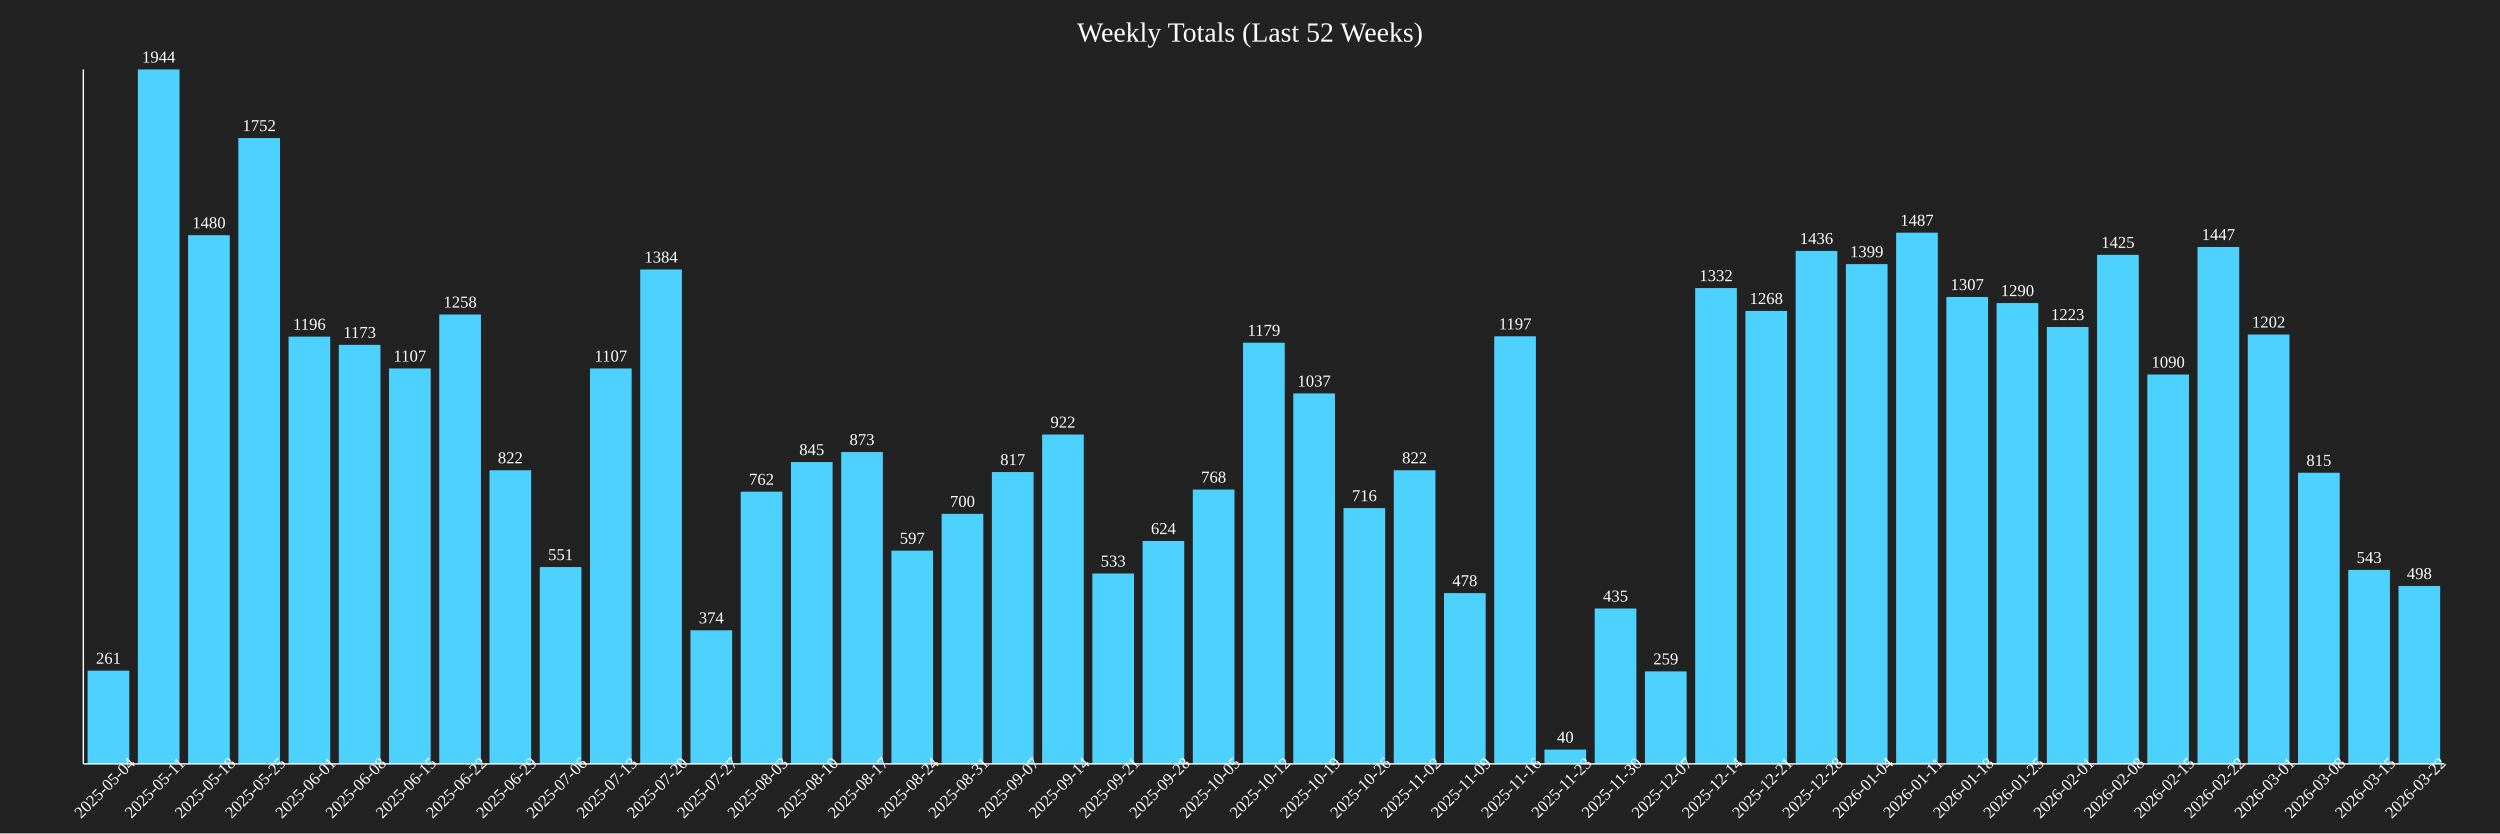
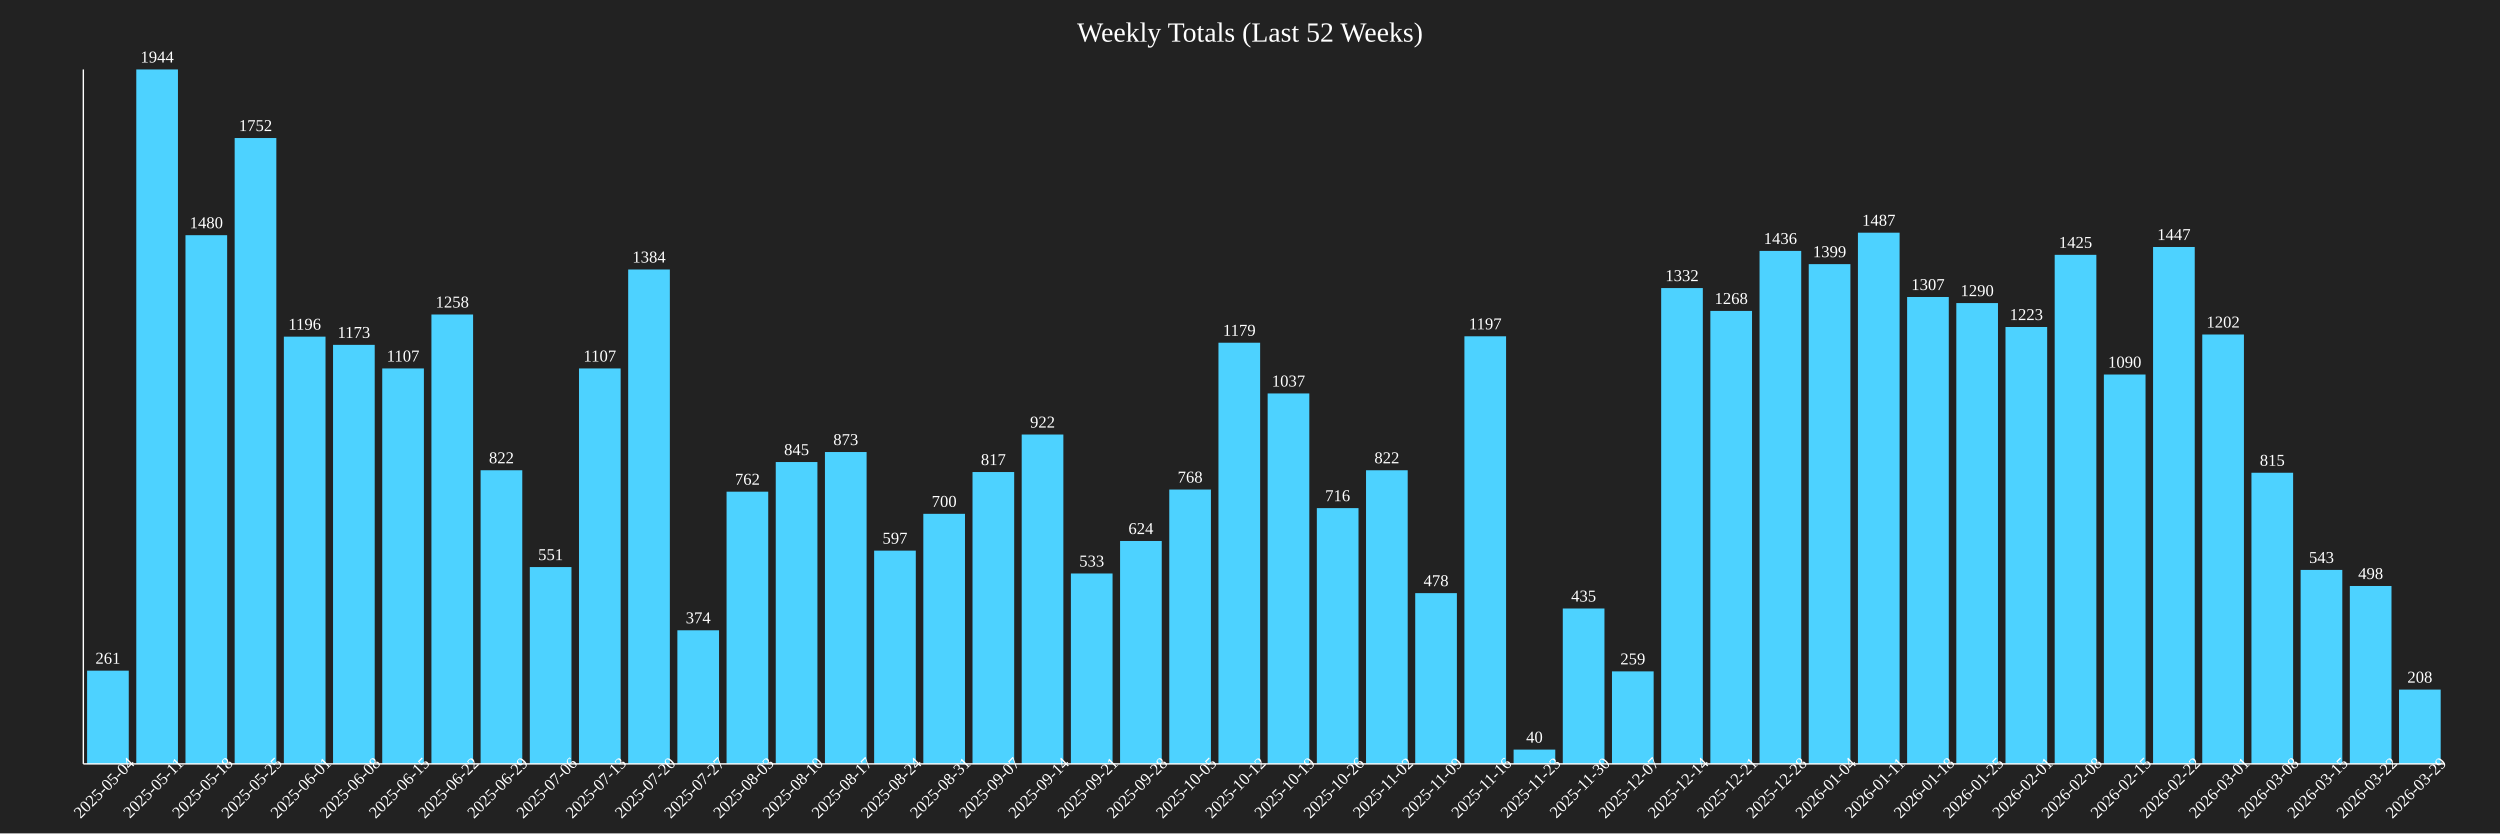
<svg xmlns="http://www.w3.org/2000/svg" baseProfile="full" height="600" version="1.1" width="1800">
  <defs />
  <rect fill="#222222" height="100%" width="100%" x="0" y="0" />
  <text fill="white" font-size="20" text-anchor="middle" x="900.0" y="30">Weekly Totals (Last 52 Weeks)</text>
-   <rect fill="#4DD2FF" height="67.13" width="30" x="63.085" y="482.87" />
-   <text fill="white" font-size="12" text-anchor="middle" x="78.085" y="477.87">261</text>
-   <text fill="white" font-size="12" text-anchor="middle" transform="rotate(-45,78.08511,570)" x="78.085" y="570">2025-05-04</text>
-   <rect fill="#4DD2FF" height="500.0" width="30" x="99.255" y="50.0" />
-   <text fill="white" font-size="12" text-anchor="middle" x="114.255" y="45.0">1944</text>
-   <text fill="white" font-size="12" text-anchor="middle" transform="rotate(-45,114.2553,570)" x="114.255" y="570">2025-05-11</text>
-   <rect fill="#4DD2FF" height="380.658" width="30" x="135.426" y="169.342" />
-   <text fill="white" font-size="12" text-anchor="middle" x="150.426" y="164.342">1480</text>
-   <text fill="white" font-size="12" text-anchor="middle" transform="rotate(-45,150.4255,570)" x="150.426" y="570">2025-05-18</text>
-   <rect fill="#4DD2FF" height="450.617" width="30" x="171.596" y="99.383" />
-   <text fill="white" font-size="12" text-anchor="middle" x="186.596" y="94.383">1752</text>
-   <text fill="white" font-size="12" text-anchor="middle" transform="rotate(-45,186.5957,570)" x="186.596" y="570">2025-05-25</text>
-   <rect fill="#4DD2FF" height="307.613" width="30" x="207.766" y="242.387" />
-   <text fill="white" font-size="12" text-anchor="middle" x="222.766" y="237.387">1196</text>
-   <text fill="white" font-size="12" text-anchor="middle" transform="rotate(-45,222.766,570)" x="222.766" y="570">2025-06-01</text>
-   <rect fill="#4DD2FF" height="301.698" width="30" x="243.936" y="248.302" />
-   <text fill="white" font-size="12" text-anchor="middle" x="258.936" y="243.302">1173</text>
-   <text fill="white" font-size="12" text-anchor="middle" transform="rotate(-45,258.9362,570)" x="258.936" y="570">2025-06-08</text>
-   <rect fill="#4DD2FF" height="284.722" width="30" x="280.106" y="265.278" />
-   <text fill="white" font-size="12" text-anchor="middle" x="295.106" y="260.278">1107</text>
-   <text fill="white" font-size="12" text-anchor="middle" transform="rotate(-45,295.1064,570)" x="295.106" y="570">2025-06-15</text>
-   <rect fill="#4DD2FF" height="323.56" width="30" x="316.277" y="226.44" />
-   <text fill="white" font-size="12" text-anchor="middle" x="331.277" y="221.44">1258</text>
-   <text fill="white" font-size="12" text-anchor="middle" transform="rotate(-45,331.2766,570)" x="331.277" y="570">2025-06-22</text>
-   <rect fill="#4DD2FF" height="211.42" width="30" x="352.447" y="338.58" />
-   <text fill="white" font-size="12" text-anchor="middle" x="367.447" y="333.58">822</text>
-   <text fill="white" font-size="12" text-anchor="middle" transform="rotate(-45,367.4468,570)" x="367.447" y="570">2025-06-29</text>
-   <rect fill="#4DD2FF" height="141.718" width="30" x="388.617" y="408.282" />
-   <text fill="white" font-size="12" text-anchor="middle" x="403.617" y="403.282">551</text>
-   <text fill="white" font-size="12" text-anchor="middle" transform="rotate(-45,403.617,570)" x="403.617" y="570">2025-07-06</text>
-   <rect fill="#4DD2FF" height="284.722" width="30" x="424.787" y="265.278" />
-   <text fill="white" font-size="12" text-anchor="middle" x="439.787" y="260.278">1107</text>
-   <text fill="white" font-size="12" text-anchor="middle" transform="rotate(-45,439.7872,570)" x="439.787" y="570">2025-07-13</text>
-   <rect fill="#4DD2FF" height="355.967" width="30" x="460.957" y="194.033" />
-   <text fill="white" font-size="12" text-anchor="middle" x="475.957" y="189.033">1384</text>
-   <text fill="white" font-size="12" text-anchor="middle" transform="rotate(-45,475.9574,570)" x="475.957" y="570">2025-07-20</text>
-   <rect fill="#4DD2FF" height="96.193" width="30" x="497.128" y="453.807" />
-   <text fill="white" font-size="12" text-anchor="middle" x="512.128" y="448.807">374</text>
-   <text fill="white" font-size="12" text-anchor="middle" transform="rotate(-45,512.1277,570)" x="512.128" y="570">2025-07-27</text>
-   <rect fill="#4DD2FF" height="195.988" width="30" x="533.298" y="354.012" />
-   <text fill="white" font-size="12" text-anchor="middle" x="548.298" y="349.012">762</text>
-   <text fill="white" font-size="12" text-anchor="middle" transform="rotate(-45,548.2979,570)" x="548.298" y="570">2025-08-03</text>
-   <rect fill="#4DD2FF" height="217.335" width="30" x="569.468" y="332.665" />
-   <text fill="white" font-size="12" text-anchor="middle" x="584.468" y="327.665">845</text>
-   <text fill="white" font-size="12" text-anchor="middle" transform="rotate(-45,584.4681,570)" x="584.468" y="570">2025-08-10</text>
-   <rect fill="#4DD2FF" height="224.537" width="30" x="605.638" y="325.463" />
-   <text fill="white" font-size="12" text-anchor="middle" x="620.638" y="320.463">873</text>
-   <text fill="white" font-size="12" text-anchor="middle" transform="rotate(-45,620.6383,570)" x="620.638" y="570">2025-08-17</text>
-   <rect fill="#4DD2FF" height="153.549" width="30" x="641.809" y="396.451" />
-   <text fill="white" font-size="12" text-anchor="middle" x="656.809" y="391.451">597</text>
-   <text fill="white" font-size="12" text-anchor="middle" transform="rotate(-45,656.8085,570)" x="656.809" y="570">2025-08-24</text>
-   <rect fill="#4DD2FF" height="180.041" width="30" x="677.979" y="369.959" />
-   <text fill="white" font-size="12" text-anchor="middle" x="692.979" y="364.959">700</text>
-   <text fill="white" font-size="12" text-anchor="middle" transform="rotate(-45,692.9787,570)" x="692.979" y="570">2025-08-31</text>
-   <rect fill="#4DD2FF" height="210.134" width="30" x="714.149" y="339.866" />
-   <text fill="white" font-size="12" text-anchor="middle" x="729.149" y="334.866">817</text>
-   <text fill="white" font-size="12" text-anchor="middle" transform="rotate(-45,729.1489,570)" x="729.149" y="570">2025-09-07</text>
-   <rect fill="#4DD2FF" height="237.14" width="30" x="750.319" y="312.86" />
-   <text fill="white" font-size="12" text-anchor="middle" x="765.319" y="307.86">922</text>
-   <text fill="white" font-size="12" text-anchor="middle" transform="rotate(-45,765.3191,570)" x="765.319" y="570">2025-09-14</text>
-   <rect fill="#4DD2FF" height="137.088" width="30" x="786.489" y="412.912" />
-   <text fill="white" font-size="12" text-anchor="middle" x="801.489" y="407.912">533</text>
-   <text fill="white" font-size="12" text-anchor="middle" transform="rotate(-45,801.4894,570)" x="801.489" y="570">2025-09-21</text>
-   <rect fill="#4DD2FF" height="160.494" width="30" x="822.66" y="389.506" />
-   <text fill="white" font-size="12" text-anchor="middle" x="837.66" y="384.506">624</text>
-   <text fill="white" font-size="12" text-anchor="middle" transform="rotate(-45,837.6596,570)" x="837.66" y="570">2025-09-28</text>
-   <rect fill="#4DD2FF" height="197.531" width="30" x="858.83" y="352.469" />
-   <text fill="white" font-size="12" text-anchor="middle" x="873.83" y="347.469">768</text>
-   <text fill="white" font-size="12" text-anchor="middle" transform="rotate(-45,873.8298,570)" x="873.83" y="570">2025-10-05</text>
-   <rect fill="#4DD2FF" height="303.241" width="30" x="895.0" y="246.759" />
-   <text fill="white" font-size="12" text-anchor="middle" x="910.0" y="241.759">1179</text>
-   <text fill="white" font-size="12" text-anchor="middle" transform="rotate(-45,910.0,570)" x="910.0" y="570">2025-10-12</text>
-   <rect fill="#4DD2FF" height="266.718" width="30" x="931.17" y="283.282" />
-   <text fill="white" font-size="12" text-anchor="middle" x="946.17" y="278.282">1037</text>
-   <text fill="white" font-size="12" text-anchor="middle" transform="rotate(-45,946.1702,570)" x="946.17" y="570">2025-10-19</text>
-   <rect fill="#4DD2FF" height="184.156" width="30" x="967.34" y="365.844" />
-   <text fill="white" font-size="12" text-anchor="middle" x="982.34" y="360.844">716</text>
-   <text fill="white" font-size="12" text-anchor="middle" transform="rotate(-45,982.3404,570)" x="982.34" y="570">2025-10-26</text>
-   <rect fill="#4DD2FF" height="211.42" width="30" x="1003.511" y="338.58" />
-   <text fill="white" font-size="12" text-anchor="middle" x="1018.511" y="333.58">822</text>
-   <text fill="white" font-size="12" text-anchor="middle" transform="rotate(-45,1018.511,570)" x="1018.511" y="570">2025-11-02</text>
-   <rect fill="#4DD2FF" height="122.942" width="30" x="1039.681" y="427.058" />
-   <text fill="white" font-size="12" text-anchor="middle" x="1054.681" y="422.058">478</text>
-   <text fill="white" font-size="12" text-anchor="middle" transform="rotate(-45,1054.681,570)" x="1054.681" y="570">2025-11-09</text>
-   <rect fill="#4DD2FF" height="307.87" width="30" x="1075.851" y="242.13" />
-   <text fill="white" font-size="12" text-anchor="middle" x="1090.851" y="237.13">1197</text>
-   <text fill="white" font-size="12" text-anchor="middle" transform="rotate(-45,1090.851,570)" x="1090.851" y="570">2025-11-16</text>
-   <rect fill="#4DD2FF" height="10.288" width="30" x="1112.021" y="539.712" />
-   <text fill="white" font-size="12" text-anchor="middle" x="1127.021" y="534.712">40</text>
-   <text fill="white" font-size="12" text-anchor="middle" transform="rotate(-45,1127.021,570)" x="1127.021" y="570">2025-11-23</text>
-   <rect fill="#4DD2FF" height="111.883" width="30" x="1148.191" y="438.117" />
-   <text fill="white" font-size="12" text-anchor="middle" x="1163.191" y="433.117">435</text>
-   <text fill="white" font-size="12" text-anchor="middle" transform="rotate(-45,1163.191,570)" x="1163.191" y="570">2025-11-30</text>
-   <rect fill="#4DD2FF" height="66.615" width="30" x="1184.362" y="483.385" />
-   <text fill="white" font-size="12" text-anchor="middle" x="1199.362" y="478.385">259</text>
-   <text fill="white" font-size="12" text-anchor="middle" transform="rotate(-45,1199.362,570)" x="1199.362" y="570">2025-12-07</text>
-   <rect fill="#4DD2FF" height="342.593" width="30" x="1220.532" y="207.407" />
-   <text fill="white" font-size="12" text-anchor="middle" x="1235.532" y="202.407">1332</text>
-   <text fill="white" font-size="12" text-anchor="middle" transform="rotate(-45,1235.532,570)" x="1235.532" y="570">2025-12-14</text>
-   <rect fill="#4DD2FF" height="326.132" width="30" x="1256.702" y="223.868" />
-   <text fill="white" font-size="12" text-anchor="middle" x="1271.702" y="218.868">1268</text>
-   <text fill="white" font-size="12" text-anchor="middle" transform="rotate(-45,1271.702,570)" x="1271.702" y="570">2025-12-21</text>
-   <rect fill="#4DD2FF" height="369.342" width="30" x="1292.872" y="180.658" />
-   <text fill="white" font-size="12" text-anchor="middle" x="1307.872" y="175.658">1436</text>
-   <text fill="white" font-size="12" text-anchor="middle" transform="rotate(-45,1307.872,570)" x="1307.872" y="570">2025-12-28</text>
-   <rect fill="#4DD2FF" height="359.825" width="30" x="1329.043" y="190.175" />
-   <text fill="white" font-size="12" text-anchor="middle" x="1344.043" y="185.175">1399</text>
-   <text fill="white" font-size="12" text-anchor="middle" transform="rotate(-45,1344.043,570)" x="1344.043" y="570">2026-01-04</text>
-   <rect fill="#4DD2FF" height="382.459" width="30" x="1365.213" y="167.541" />
-   <text fill="white" font-size="12" text-anchor="middle" x="1380.213" y="162.541">1487</text>
-   <text fill="white" font-size="12" text-anchor="middle" transform="rotate(-45,1380.213,570)" x="1380.213" y="570">2026-01-11</text>
-   <rect fill="#4DD2FF" height="336.163" width="30" x="1401.383" y="213.837" />
-   <text fill="white" font-size="12" text-anchor="middle" x="1416.383" y="208.837">1307</text>
-   <text fill="white" font-size="12" text-anchor="middle" transform="rotate(-45,1416.383,570)" x="1416.383" y="570">2026-01-18</text>
-   <rect fill="#4DD2FF" height="331.79" width="30" x="1437.553" y="218.21" />
-   <text fill="white" font-size="12" text-anchor="middle" x="1452.553" y="213.21">1290</text>
-   <text fill="white" font-size="12" text-anchor="middle" transform="rotate(-45,1452.553,570)" x="1452.553" y="570">2026-01-25</text>
-   <rect fill="#4DD2FF" height="314.558" width="30" x="1473.723" y="235.442" />
-   <text fill="white" font-size="12" text-anchor="middle" x="1488.723" y="230.442">1223</text>
-   <text fill="white" font-size="12" text-anchor="middle" transform="rotate(-45,1488.723,570)" x="1488.723" y="570">2026-02-01</text>
-   <rect fill="#4DD2FF" height="366.512" width="30" x="1509.894" y="183.488" />
-   <text fill="white" font-size="12" text-anchor="middle" x="1524.894" y="178.488">1425</text>
-   <text fill="white" font-size="12" text-anchor="middle" transform="rotate(-45,1524.894,570)" x="1524.894" y="570">2026-02-08</text>
-   <rect fill="#4DD2FF" height="280.35" width="30" x="1546.064" y="269.65" />
-   <text fill="white" font-size="12" text-anchor="middle" x="1561.064" y="264.65">1090</text>
-   <text fill="white" font-size="12" text-anchor="middle" transform="rotate(-45,1561.064,570)" x="1561.064" y="570">2026-02-15</text>
-   <rect fill="#4DD2FF" height="372.171" width="30" x="1582.234" y="177.829" />
-   <text fill="white" font-size="12" text-anchor="middle" x="1597.234" y="172.829">1447</text>
-   <text fill="white" font-size="12" text-anchor="middle" transform="rotate(-45,1597.234,570)" x="1597.234" y="570">2026-02-22</text>
-   <rect fill="#4DD2FF" height="309.156" width="30" x="1618.404" y="240.844" />
-   <text fill="white" font-size="12" text-anchor="middle" x="1633.404" y="235.844">1202</text>
-   <text fill="white" font-size="12" text-anchor="middle" transform="rotate(-45,1633.404,570)" x="1633.404" y="570">2026-03-01</text>
-   <rect fill="#4DD2FF" height="209.619" width="30" x="1654.574" y="340.381" />
-   <text fill="white" font-size="12" text-anchor="middle" x="1669.574" y="335.381">815</text>
-   <text fill="white" font-size="12" text-anchor="middle" transform="rotate(-45,1669.574,570)" x="1669.574" y="570">2026-03-08</text>
-   <rect fill="#4DD2FF" height="139.66" width="30" x="1690.745" y="410.34" />
-   <text fill="white" font-size="12" text-anchor="middle" x="1705.745" y="405.34">543</text>
-   <text fill="white" font-size="12" text-anchor="middle" transform="rotate(-45,1705.745,570)" x="1705.745" y="570">2026-03-15</text>
-   <rect fill="#4DD2FF" height="128.086" width="30" x="1726.915" y="421.914" />
-   <text fill="white" font-size="12" text-anchor="middle" x="1741.915" y="416.914">498</text>
-   <text fill="white" font-size="12" text-anchor="middle" transform="rotate(-45,1741.915,570)" x="1741.915" y="570">2026-03-22</text>
+   <rect fill="#4DD2FF" height="67.13" width="30" x="62.708" y="482.87" />
+   <text fill="white" font-size="12" text-anchor="middle" x="77.708" y="477.87">261</text>
+   <text fill="white" font-size="12" text-anchor="middle" transform="rotate(-45,77.70833,570)" x="77.708" y="570">2025-05-04</text>
+   <rect fill="#4DD2FF" height="500.0" width="30" x="98.125" y="50.0" />
+   <text fill="white" font-size="12" text-anchor="middle" x="113.125" y="45.0">1944</text>
+   <text fill="white" font-size="12" text-anchor="middle" transform="rotate(-45,113.125,570)" x="113.125" y="570">2025-05-11</text>
+   <rect fill="#4DD2FF" height="380.658" width="30" x="133.542" y="169.342" />
+   <text fill="white" font-size="12" text-anchor="middle" x="148.542" y="164.342">1480</text>
+   <text fill="white" font-size="12" text-anchor="middle" transform="rotate(-45,148.5417,570)" x="148.542" y="570">2025-05-18</text>
+   <rect fill="#4DD2FF" height="450.617" width="30" x="168.958" y="99.383" />
+   <text fill="white" font-size="12" text-anchor="middle" x="183.958" y="94.383">1752</text>
+   <text fill="white" font-size="12" text-anchor="middle" transform="rotate(-45,183.9583,570)" x="183.958" y="570">2025-05-25</text>
+   <rect fill="#4DD2FF" height="307.613" width="30" x="204.375" y="242.387" />
+   <text fill="white" font-size="12" text-anchor="middle" x="219.375" y="237.387">1196</text>
+   <text fill="white" font-size="12" text-anchor="middle" transform="rotate(-45,219.375,570)" x="219.375" y="570">2025-06-01</text>
+   <rect fill="#4DD2FF" height="301.698" width="30" x="239.792" y="248.302" />
+   <text fill="white" font-size="12" text-anchor="middle" x="254.792" y="243.302">1173</text>
+   <text fill="white" font-size="12" text-anchor="middle" transform="rotate(-45,254.7917,570)" x="254.792" y="570">2025-06-08</text>
+   <rect fill="#4DD2FF" height="284.722" width="30" x="275.208" y="265.278" />
+   <text fill="white" font-size="12" text-anchor="middle" x="290.208" y="260.278">1107</text>
+   <text fill="white" font-size="12" text-anchor="middle" transform="rotate(-45,290.2083,570)" x="290.208" y="570">2025-06-15</text>
+   <rect fill="#4DD2FF" height="323.56" width="30" x="310.625" y="226.44" />
+   <text fill="white" font-size="12" text-anchor="middle" x="325.625" y="221.44">1258</text>
+   <text fill="white" font-size="12" text-anchor="middle" transform="rotate(-45,325.625,570)" x="325.625" y="570">2025-06-22</text>
+   <rect fill="#4DD2FF" height="211.42" width="30" x="346.042" y="338.58" />
+   <text fill="white" font-size="12" text-anchor="middle" x="361.042" y="333.58">822</text>
+   <text fill="white" font-size="12" text-anchor="middle" transform="rotate(-45,361.0417,570)" x="361.042" y="570">2025-06-29</text>
+   <rect fill="#4DD2FF" height="141.718" width="30" x="381.458" y="408.282" />
+   <text fill="white" font-size="12" text-anchor="middle" x="396.458" y="403.282">551</text>
+   <text fill="white" font-size="12" text-anchor="middle" transform="rotate(-45,396.4583,570)" x="396.458" y="570">2025-07-06</text>
+   <rect fill="#4DD2FF" height="284.722" width="30" x="416.875" y="265.278" />
+   <text fill="white" font-size="12" text-anchor="middle" x="431.875" y="260.278">1107</text>
+   <text fill="white" font-size="12" text-anchor="middle" transform="rotate(-45,431.875,570)" x="431.875" y="570">2025-07-13</text>
+   <rect fill="#4DD2FF" height="355.967" width="30" x="452.292" y="194.033" />
+   <text fill="white" font-size="12" text-anchor="middle" x="467.292" y="189.033">1384</text>
+   <text fill="white" font-size="12" text-anchor="middle" transform="rotate(-45,467.2917,570)" x="467.292" y="570">2025-07-20</text>
+   <rect fill="#4DD2FF" height="96.193" width="30" x="487.708" y="453.807" />
+   <text fill="white" font-size="12" text-anchor="middle" x="502.708" y="448.807">374</text>
+   <text fill="white" font-size="12" text-anchor="middle" transform="rotate(-45,502.7083,570)" x="502.708" y="570">2025-07-27</text>
+   <rect fill="#4DD2FF" height="195.988" width="30" x="523.125" y="354.012" />
+   <text fill="white" font-size="12" text-anchor="middle" x="538.125" y="349.012">762</text>
+   <text fill="white" font-size="12" text-anchor="middle" transform="rotate(-45,538.125,570)" x="538.125" y="570">2025-08-03</text>
+   <rect fill="#4DD2FF" height="217.335" width="30" x="558.542" y="332.665" />
+   <text fill="white" font-size="12" text-anchor="middle" x="573.542" y="327.665">845</text>
+   <text fill="white" font-size="12" text-anchor="middle" transform="rotate(-45,573.5417,570)" x="573.542" y="570">2025-08-10</text>
+   <rect fill="#4DD2FF" height="224.537" width="30" x="593.958" y="325.463" />
+   <text fill="white" font-size="12" text-anchor="middle" x="608.958" y="320.463">873</text>
+   <text fill="white" font-size="12" text-anchor="middle" transform="rotate(-45,608.9583,570)" x="608.958" y="570">2025-08-17</text>
+   <rect fill="#4DD2FF" height="153.549" width="30" x="629.375" y="396.451" />
+   <text fill="white" font-size="12" text-anchor="middle" x="644.375" y="391.451">597</text>
+   <text fill="white" font-size="12" text-anchor="middle" transform="rotate(-45,644.375,570)" x="644.375" y="570">2025-08-24</text>
+   <rect fill="#4DD2FF" height="180.041" width="30" x="664.792" y="369.959" />
+   <text fill="white" font-size="12" text-anchor="middle" x="679.792" y="364.959">700</text>
+   <text fill="white" font-size="12" text-anchor="middle" transform="rotate(-45,679.7917,570)" x="679.792" y="570">2025-08-31</text>
+   <rect fill="#4DD2FF" height="210.134" width="30" x="700.208" y="339.866" />
+   <text fill="white" font-size="12" text-anchor="middle" x="715.208" y="334.866">817</text>
+   <text fill="white" font-size="12" text-anchor="middle" transform="rotate(-45,715.2083,570)" x="715.208" y="570">2025-09-07</text>
+   <rect fill="#4DD2FF" height="237.14" width="30" x="735.625" y="312.86" />
+   <text fill="white" font-size="12" text-anchor="middle" x="750.625" y="307.86">922</text>
+   <text fill="white" font-size="12" text-anchor="middle" transform="rotate(-45,750.625,570)" x="750.625" y="570">2025-09-14</text>
+   <rect fill="#4DD2FF" height="137.088" width="30" x="771.042" y="412.912" />
+   <text fill="white" font-size="12" text-anchor="middle" x="786.042" y="407.912">533</text>
+   <text fill="white" font-size="12" text-anchor="middle" transform="rotate(-45,786.0417,570)" x="786.042" y="570">2025-09-21</text>
+   <rect fill="#4DD2FF" height="160.494" width="30" x="806.458" y="389.506" />
+   <text fill="white" font-size="12" text-anchor="middle" x="821.458" y="384.506">624</text>
+   <text fill="white" font-size="12" text-anchor="middle" transform="rotate(-45,821.4583,570)" x="821.458" y="570">2025-09-28</text>
+   <rect fill="#4DD2FF" height="197.531" width="30" x="841.875" y="352.469" />
+   <text fill="white" font-size="12" text-anchor="middle" x="856.875" y="347.469">768</text>
+   <text fill="white" font-size="12" text-anchor="middle" transform="rotate(-45,856.875,570)" x="856.875" y="570">2025-10-05</text>
+   <rect fill="#4DD2FF" height="303.241" width="30" x="877.292" y="246.759" />
+   <text fill="white" font-size="12" text-anchor="middle" x="892.292" y="241.759">1179</text>
+   <text fill="white" font-size="12" text-anchor="middle" transform="rotate(-45,892.2917,570)" x="892.292" y="570">2025-10-12</text>
+   <rect fill="#4DD2FF" height="266.718" width="30" x="912.708" y="283.282" />
+   <text fill="white" font-size="12" text-anchor="middle" x="927.708" y="278.282">1037</text>
+   <text fill="white" font-size="12" text-anchor="middle" transform="rotate(-45,927.7083,570)" x="927.708" y="570">2025-10-19</text>
+   <rect fill="#4DD2FF" height="184.156" width="30" x="948.125" y="365.844" />
+   <text fill="white" font-size="12" text-anchor="middle" x="963.125" y="360.844">716</text>
+   <text fill="white" font-size="12" text-anchor="middle" transform="rotate(-45,963.125,570)" x="963.125" y="570">2025-10-26</text>
+   <rect fill="#4DD2FF" height="211.42" width="30" x="983.542" y="338.58" />
+   <text fill="white" font-size="12" text-anchor="middle" x="998.542" y="333.58">822</text>
+   <text fill="white" font-size="12" text-anchor="middle" transform="rotate(-45,998.5417,570)" x="998.542" y="570">2025-11-02</text>
+   <rect fill="#4DD2FF" height="122.942" width="30" x="1018.958" y="427.058" />
+   <text fill="white" font-size="12" text-anchor="middle" x="1033.958" y="422.058">478</text>
+   <text fill="white" font-size="12" text-anchor="middle" transform="rotate(-45,1033.958,570)" x="1033.958" y="570">2025-11-09</text>
+   <rect fill="#4DD2FF" height="307.87" width="30" x="1054.375" y="242.13" />
+   <text fill="white" font-size="12" text-anchor="middle" x="1069.375" y="237.13">1197</text>
+   <text fill="white" font-size="12" text-anchor="middle" transform="rotate(-45,1069.375,570)" x="1069.375" y="570">2025-11-16</text>
+   <rect fill="#4DD2FF" height="10.288" width="30" x="1089.792" y="539.712" />
+   <text fill="white" font-size="12" text-anchor="middle" x="1104.792" y="534.712">40</text>
+   <text fill="white" font-size="12" text-anchor="middle" transform="rotate(-45,1104.792,570)" x="1104.792" y="570">2025-11-23</text>
+   <rect fill="#4DD2FF" height="111.883" width="30" x="1125.208" y="438.117" />
+   <text fill="white" font-size="12" text-anchor="middle" x="1140.208" y="433.117">435</text>
+   <text fill="white" font-size="12" text-anchor="middle" transform="rotate(-45,1140.208,570)" x="1140.208" y="570">2025-11-30</text>
+   <rect fill="#4DD2FF" height="66.615" width="30" x="1160.625" y="483.385" />
+   <text fill="white" font-size="12" text-anchor="middle" x="1175.625" y="478.385">259</text>
+   <text fill="white" font-size="12" text-anchor="middle" transform="rotate(-45,1175.625,570)" x="1175.625" y="570">2025-12-07</text>
+   <rect fill="#4DD2FF" height="342.593" width="30" x="1196.042" y="207.407" />
+   <text fill="white" font-size="12" text-anchor="middle" x="1211.042" y="202.407">1332</text>
+   <text fill="white" font-size="12" text-anchor="middle" transform="rotate(-45,1211.042,570)" x="1211.042" y="570">2025-12-14</text>
+   <rect fill="#4DD2FF" height="326.132" width="30" x="1231.458" y="223.868" />
+   <text fill="white" font-size="12" text-anchor="middle" x="1246.458" y="218.868">1268</text>
+   <text fill="white" font-size="12" text-anchor="middle" transform="rotate(-45,1246.458,570)" x="1246.458" y="570">2025-12-21</text>
+   <rect fill="#4DD2FF" height="369.342" width="30" x="1266.875" y="180.658" />
+   <text fill="white" font-size="12" text-anchor="middle" x="1281.875" y="175.658">1436</text>
+   <text fill="white" font-size="12" text-anchor="middle" transform="rotate(-45,1281.875,570)" x="1281.875" y="570">2025-12-28</text>
+   <rect fill="#4DD2FF" height="359.825" width="30" x="1302.292" y="190.175" />
+   <text fill="white" font-size="12" text-anchor="middle" x="1317.292" y="185.175">1399</text>
+   <text fill="white" font-size="12" text-anchor="middle" transform="rotate(-45,1317.292,570)" x="1317.292" y="570">2026-01-04</text>
+   <rect fill="#4DD2FF" height="382.459" width="30" x="1337.708" y="167.541" />
+   <text fill="white" font-size="12" text-anchor="middle" x="1352.708" y="162.541">1487</text>
+   <text fill="white" font-size="12" text-anchor="middle" transform="rotate(-45,1352.708,570)" x="1352.708" y="570">2026-01-11</text>
+   <rect fill="#4DD2FF" height="336.163" width="30" x="1373.125" y="213.837" />
+   <text fill="white" font-size="12" text-anchor="middle" x="1388.125" y="208.837">1307</text>
+   <text fill="white" font-size="12" text-anchor="middle" transform="rotate(-45,1388.125,570)" x="1388.125" y="570">2026-01-18</text>
+   <rect fill="#4DD2FF" height="331.79" width="30" x="1408.542" y="218.21" />
+   <text fill="white" font-size="12" text-anchor="middle" x="1423.542" y="213.21">1290</text>
+   <text fill="white" font-size="12" text-anchor="middle" transform="rotate(-45,1423.542,570)" x="1423.542" y="570">2026-01-25</text>
+   <rect fill="#4DD2FF" height="314.558" width="30" x="1443.958" y="235.442" />
+   <text fill="white" font-size="12" text-anchor="middle" x="1458.958" y="230.442">1223</text>
+   <text fill="white" font-size="12" text-anchor="middle" transform="rotate(-45,1458.958,570)" x="1458.958" y="570">2026-02-01</text>
+   <rect fill="#4DD2FF" height="366.512" width="30" x="1479.375" y="183.488" />
+   <text fill="white" font-size="12" text-anchor="middle" x="1494.375" y="178.488">1425</text>
+   <text fill="white" font-size="12" text-anchor="middle" transform="rotate(-45,1494.375,570)" x="1494.375" y="570">2026-02-08</text>
+   <rect fill="#4DD2FF" height="280.35" width="30" x="1514.792" y="269.65" />
+   <text fill="white" font-size="12" text-anchor="middle" x="1529.792" y="264.65">1090</text>
+   <text fill="white" font-size="12" text-anchor="middle" transform="rotate(-45,1529.792,570)" x="1529.792" y="570">2026-02-15</text>
+   <rect fill="#4DD2FF" height="372.171" width="30" x="1550.208" y="177.829" />
+   <text fill="white" font-size="12" text-anchor="middle" x="1565.208" y="172.829">1447</text>
+   <text fill="white" font-size="12" text-anchor="middle" transform="rotate(-45,1565.208,570)" x="1565.208" y="570">2026-02-22</text>
+   <rect fill="#4DD2FF" height="309.156" width="30" x="1585.625" y="240.844" />
+   <text fill="white" font-size="12" text-anchor="middle" x="1600.625" y="235.844">1202</text>
+   <text fill="white" font-size="12" text-anchor="middle" transform="rotate(-45,1600.625,570)" x="1600.625" y="570">2026-03-01</text>
+   <rect fill="#4DD2FF" height="209.619" width="30" x="1621.042" y="340.381" />
+   <text fill="white" font-size="12" text-anchor="middle" x="1636.042" y="335.381">815</text>
+   <text fill="white" font-size="12" text-anchor="middle" transform="rotate(-45,1636.042,570)" x="1636.042" y="570">2026-03-08</text>
+   <rect fill="#4DD2FF" height="139.66" width="30" x="1656.458" y="410.34" />
+   <text fill="white" font-size="12" text-anchor="middle" x="1671.458" y="405.34">543</text>
+   <text fill="white" font-size="12" text-anchor="middle" transform="rotate(-45,1671.458,570)" x="1671.458" y="570">2026-03-15</text>
+   <rect fill="#4DD2FF" height="128.086" width="30" x="1691.875" y="421.914" />
+   <text fill="white" font-size="12" text-anchor="middle" x="1706.875" y="416.914">498</text>
+   <text fill="white" font-size="12" text-anchor="middle" transform="rotate(-45,1706.875,570)" x="1706.875" y="570">2026-03-22</text>
+   <rect fill="#4DD2FF" height="53.498" width="30" x="1727.292" y="496.502" />
+   <text fill="white" font-size="12" text-anchor="middle" x="1742.292" y="491.502">208</text>
+   <text fill="white" font-size="12" text-anchor="middle" transform="rotate(-45,1742.292,570)" x="1742.292" y="570">2026-03-29</text>
  <line stroke="white" x1="60" x2="60" y1="50" y2="550" />
  <line stroke="white" x1="60" x2="1760" y1="550" y2="550" />
</svg>
